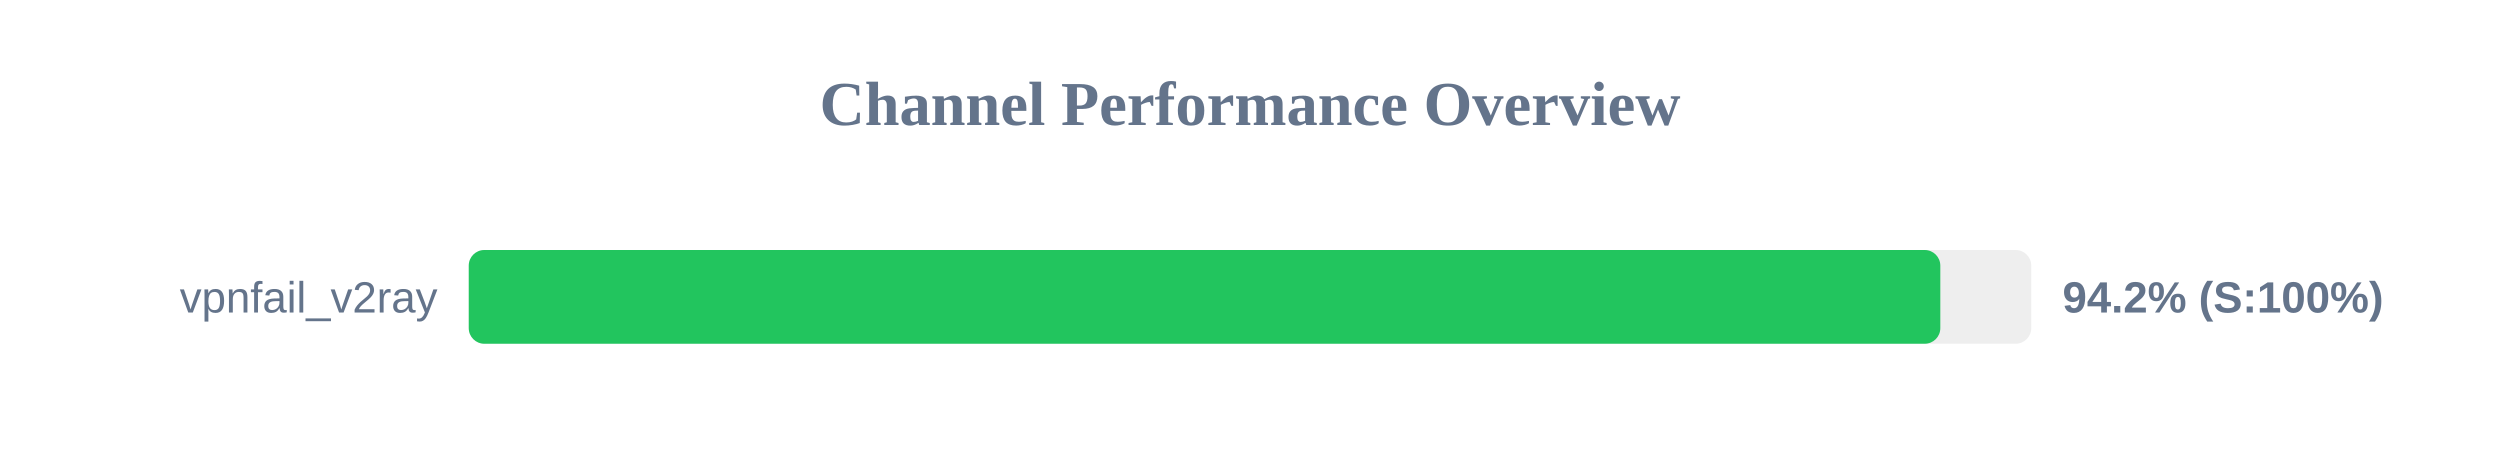
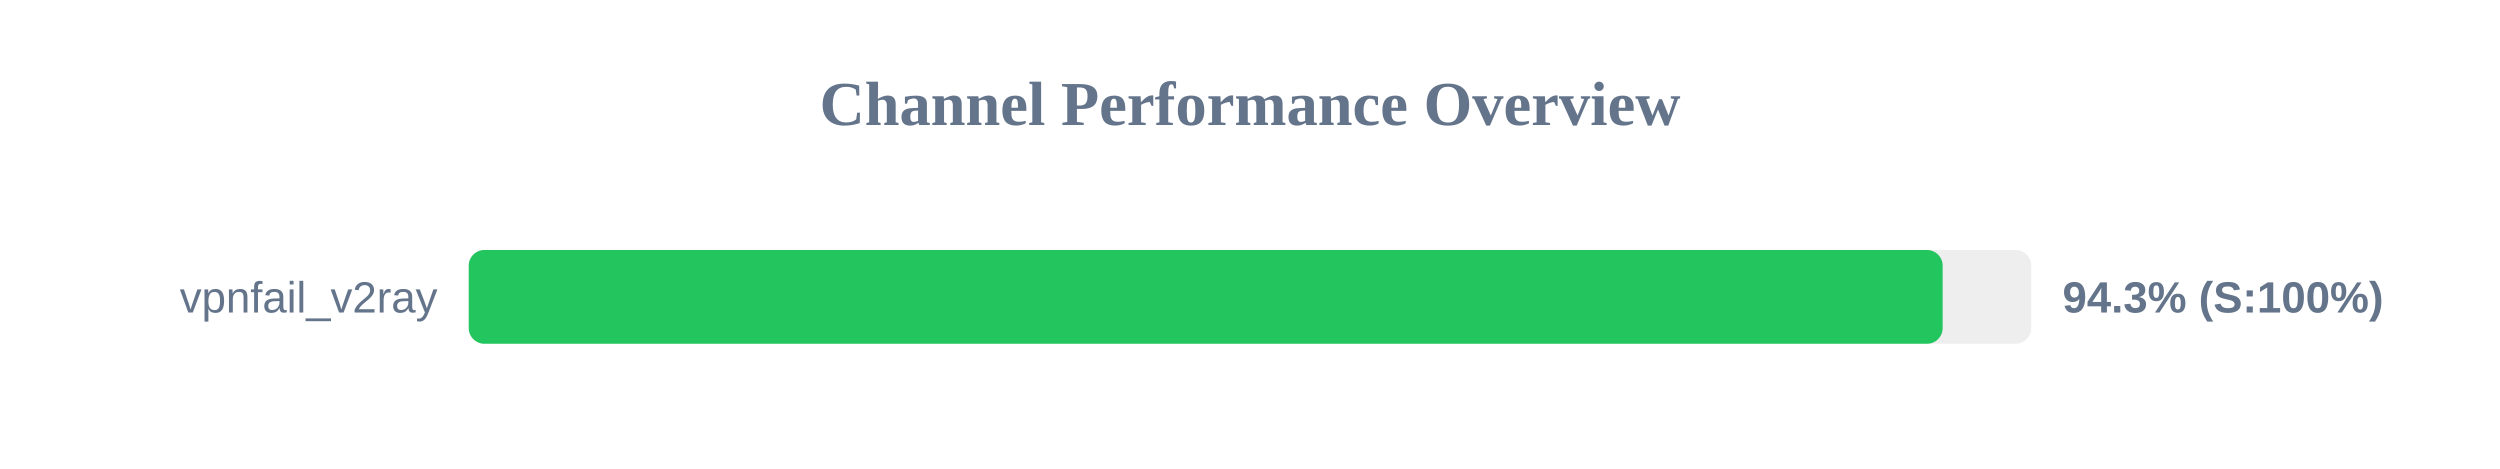
<svg xmlns="http://www.w3.org/2000/svg" width="800" height="150" version="1.1">
  <style>
        .row { font: 14px Arial; fill: #64748b; }
        .score { font: bold 14px Arial; fill: #64748b; }
    </style>
  <text x="400" y="40" text-anchor="middle" font-size="20px" font-weight="bold" fill="#64748b">Channel Performance Overview</text>
  <rect x="150" y="80" width="500" height="30" fill="#eee" rx="5" />
-   <rect x="150" y="80" width="470.9" height="30" fill="#22c55e" rx="5" />
+   <rect x="150" y="80" width="471.65" height="30" fill="#22c55e" rx="5" />
  <text x="140" y="100" text-anchor="end" class="row">vpnfail_v2ray</text>
-   <text x="660" y="100" text-anchor="start" class="score">94.2% (S:100%)</text>
+   <text x="660" y="100" text-anchor="start" class="score">94.3% (S:100%)</text>
</svg>
